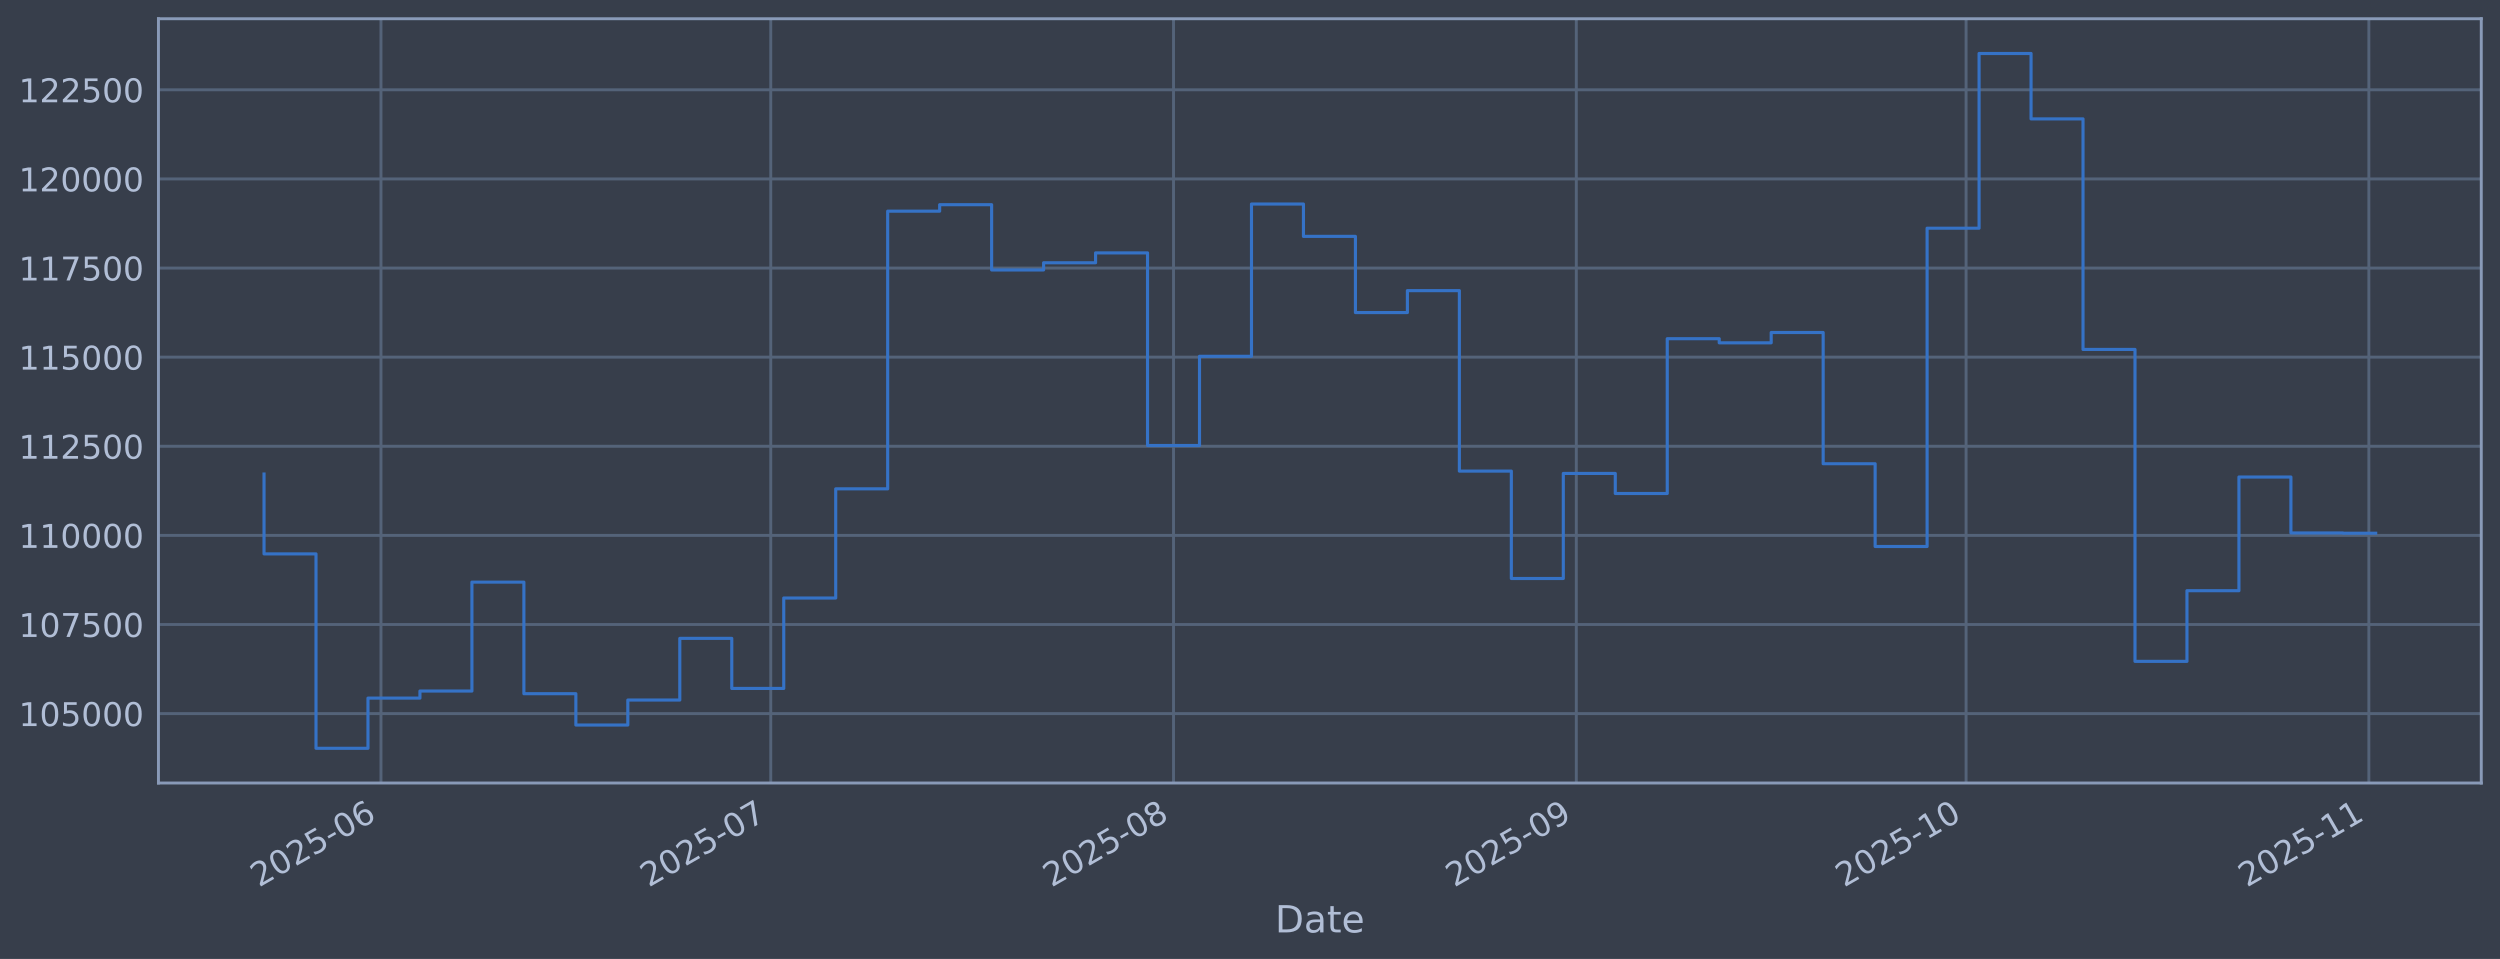
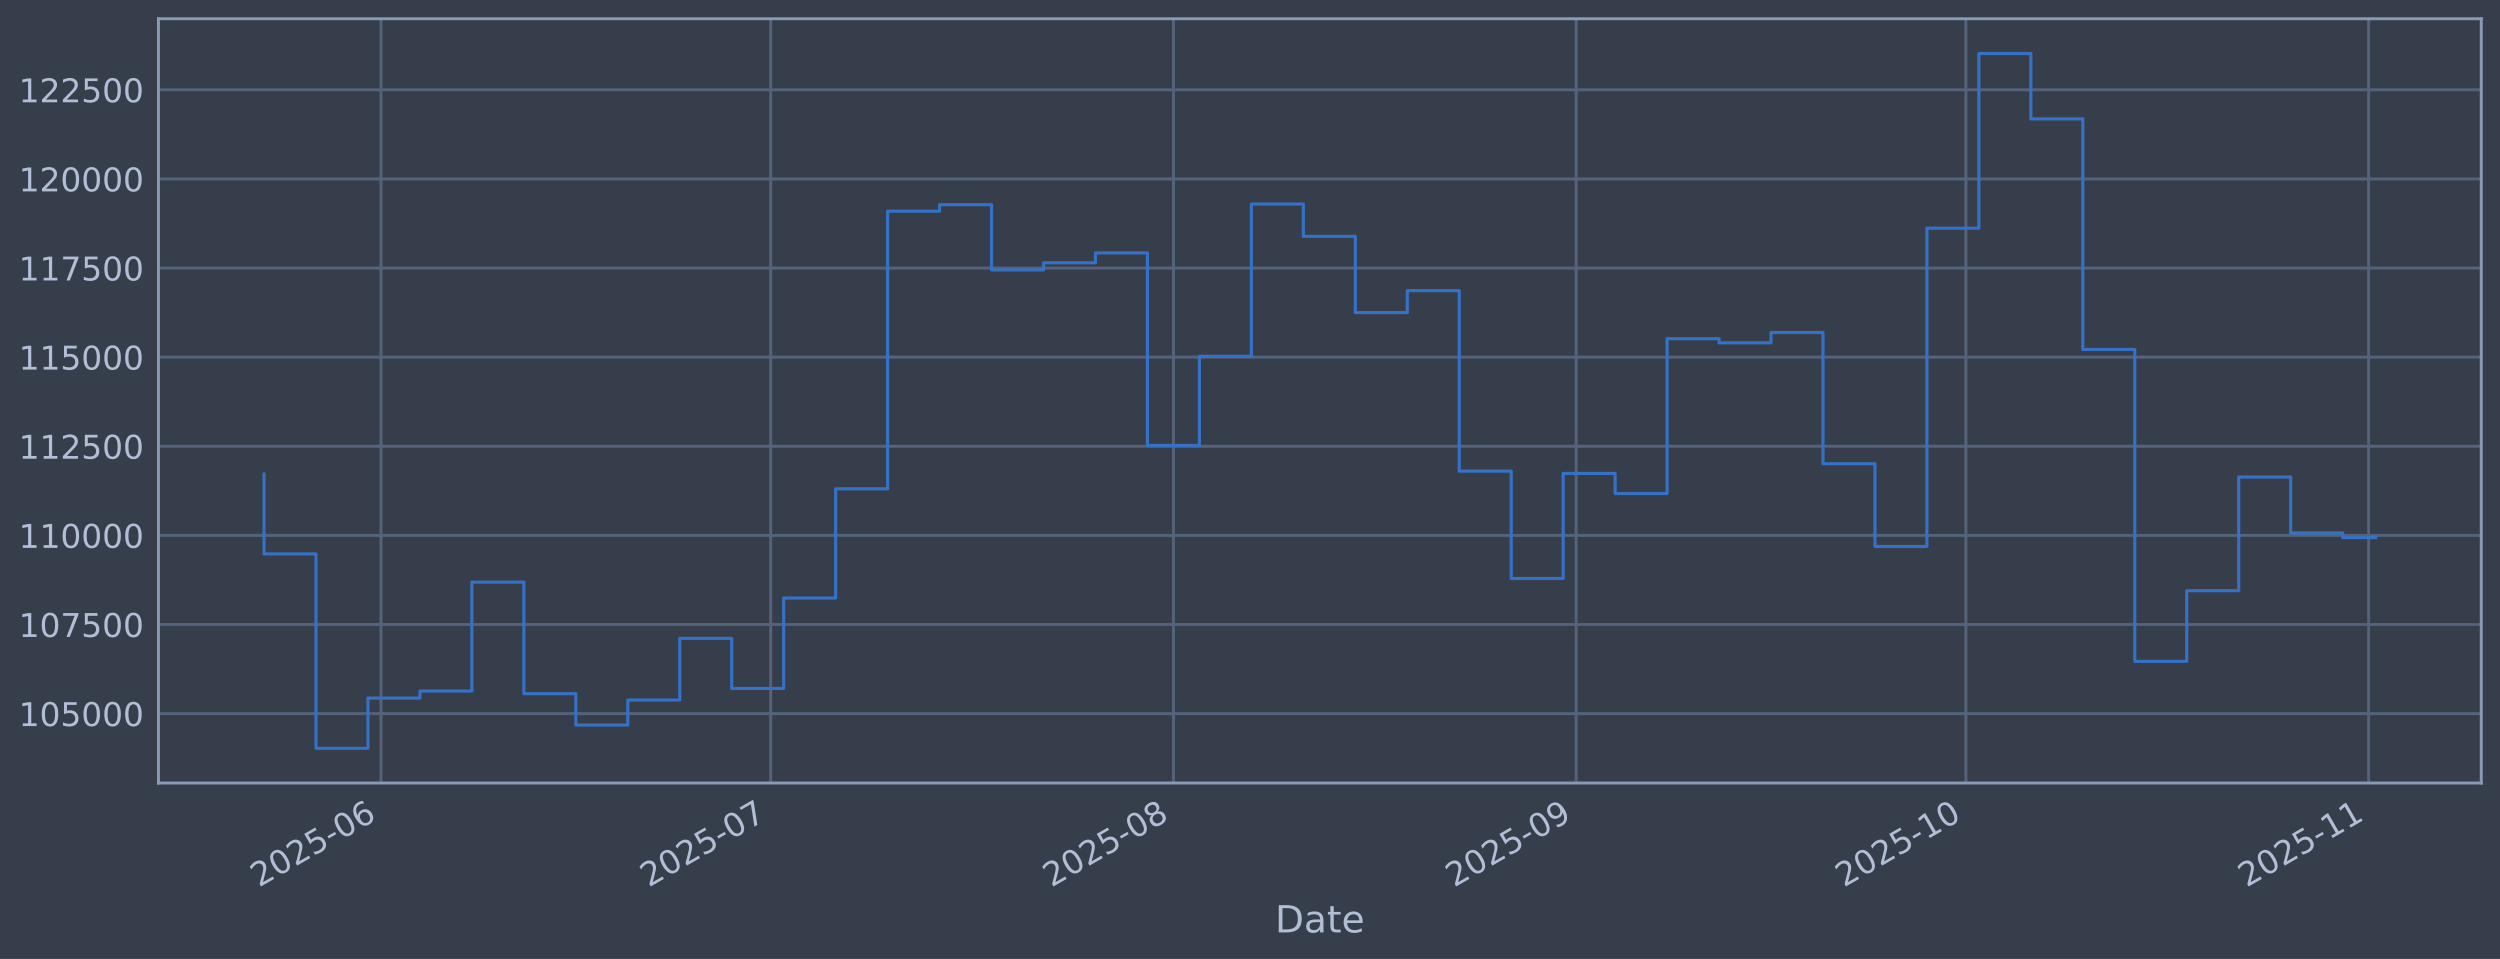
<svg xmlns="http://www.w3.org/2000/svg" xmlns:xlink="http://www.w3.org/1999/xlink" width="960.9pt" height="368.58pt" viewBox="0 0 960.9 368.58" version="1.1">
  <defs>
    <style type="text/css">*{stroke-linejoin: round; stroke-linecap: butt}</style>
  </defs>
  <g id="figure_1">
    <g id="patch_1">
      <path d="M 0 368.58  L 960.9 368.58  L 960.9 0  L 0 0  z " style="fill: #373e4b" />
    </g>
    <g id="axes_1">
      <g id="patch_2">
        <path d="M 60.901 300.96  L 953.701 300.96  L 953.701 7.2  L 60.901 7.2  z " style="fill: #373e4b" />
      </g>
      <g id="matplotlib.axis_1">
        <g id="xtick_1">
          <g id="line2d_1">
-             <path d="M 146.427 300.96  L 146.427 7.2  " clip-path="url(#p7652492ba5)" style="fill: none; stroke: #546379; stroke-width: 1.12; stroke-linecap: square" />
+             <path d="M 146.422 300.96  L 146.422 7.2  " clip-path="url(#pf76d85c40e)" style="fill: none; stroke: #546379; stroke-width: 1.12; stroke-linecap: square" />
          </g>
          <g id="line2d_2" />
          <g id="text_1">
-             <g style="fill: #b1bed6" transform="translate(99.52421 341.1745) rotate(-30) scale(0.126 -0.126)">
+             <g style="fill: #b1bed6" transform="translate(99.51907 341.1745) rotate(-30) scale(0.126 -0.126)">
              <defs>
                <path id="DejaVuSans-32" d="M 1228 531  L 3431 531  L 3431 0  L 469 0  L 469 531  Q 828 903 1448 1529  Q 2069 2156 2228 2338  Q 2531 2678 2651 2914  Q 2772 3150 2772 3378  Q 2772 3750 2511 3984  Q 2250 4219 1831 4219  Q 1534 4219 1204 4116  Q 875 4013 500 3803  L 500 4441  Q 881 4594 1212 4672  Q 1544 4750 1819 4750  Q 2544 4750 2975 4387  Q 3406 4025 3406 3419  Q 3406 3131 3298 2873  Q 3191 2616 2906 2266  Q 2828 2175 2409 1742  Q 1991 1309 1228 531  z " transform="scale(0.015625)" />
                <path id="DejaVuSans-30" d="M 2034 4250  Q 1547 4250 1301 3770  Q 1056 3291 1056 2328  Q 1056 1369 1301 889  Q 1547 409 2034 409  Q 2525 409 2770 889  Q 3016 1369 3016 2328  Q 3016 3291 2770 3770  Q 2525 4250 2034 4250  z M 2034 4750  Q 2819 4750 3233 4129  Q 3647 3509 3647 2328  Q 3647 1150 3233 529  Q 2819 -91 2034 -91  Q 1250 -91 836 529  Q 422 1150 422 2328  Q 422 3509 836 4129  Q 1250 4750 2034 4750  z " transform="scale(0.015625)" />
                <path id="DejaVuSans-35" d="M 691 4666  L 3169 4666  L 3169 4134  L 1269 4134  L 1269 2991  Q 1406 3038 1543 3061  Q 1681 3084 1819 3084  Q 2600 3084 3056 2656  Q 3513 2228 3513 1497  Q 3513 744 3044 326  Q 2575 -91 1722 -91  Q 1428 -91 1123 -41  Q 819 9 494 109  L 494 744  Q 775 591 1075 516  Q 1375 441 1709 441  Q 2250 441 2565 725  Q 2881 1009 2881 1497  Q 2881 1984 2565 2268  Q 2250 2553 1709 2553  Q 1456 2553 1204 2497  Q 953 2441 691 2322  L 691 4666  z " transform="scale(0.015625)" />
                <path id="DejaVuSans-2d" d="M 313 2009  L 1997 2009  L 1997 1497  L 313 1497  L 313 2009  z " transform="scale(0.015625)" />
                <path id="DejaVuSans-36" d="M 2113 2584  Q 1688 2584 1439 2293  Q 1191 2003 1191 1497  Q 1191 994 1439 701  Q 1688 409 2113 409  Q 2538 409 2786 701  Q 3034 994 3034 1497  Q 3034 2003 2786 2293  Q 2538 2584 2113 2584  z M 3366 4563  L 3366 3988  Q 3128 4100 2886 4159  Q 2644 4219 2406 4219  Q 1781 4219 1451 3797  Q 1122 3375 1075 2522  Q 1259 2794 1537 2939  Q 1816 3084 2150 3084  Q 2853 3084 3261 2657  Q 3669 2231 3669 1497  Q 3669 778 3244 343  Q 2819 -91 2113 -91  Q 1303 -91 875 529  Q 447 1150 447 2328  Q 447 3434 972 4092  Q 1497 4750 2381 4750  Q 2619 4750 2861 4703  Q 3103 4656 3366 4563  z " transform="scale(0.015625)" />
              </defs>
              <use xlink:href="#DejaVuSans-32" />
              <use xlink:href="#DejaVuSans-30" transform="translate(63.62305 0)" />
              <use xlink:href="#DejaVuSans-32" transform="translate(127.2461 0)" />
              <use xlink:href="#DejaVuSans-35" transform="translate(190.8691 0)" />
              <use xlink:href="#DejaVuSans-2d" transform="translate(254.4922 0)" />
              <use xlink:href="#DejaVuSans-30" transform="translate(290.5762 0)" />
              <use xlink:href="#DejaVuSans-36" transform="translate(354.1992 0)" />
            </g>
          </g>
        </g>
        <g id="xtick_2">
          <g id="line2d_3">
-             <path d="M 296.245 300.96  L 296.245 7.2  " clip-path="url(#p7652492ba5)" style="fill: none; stroke: #546379; stroke-width: 1.12; stroke-linecap: square" />
+             <path d="M 296.222 300.96  L 296.222 7.2  " clip-path="url(#pf76d85c40e)" style="fill: none; stroke: #546379; stroke-width: 1.12; stroke-linecap: square" />
          </g>
          <g id="line2d_4" />
          <g id="text_2">
-             <g style="fill: #b1bed6" transform="translate(249.3414 341.1745) rotate(-30) scale(0.126 -0.126)">
+             <g style="fill: #b1bed6" transform="translate(249.3192 341.1745) rotate(-30) scale(0.126 -0.126)">
              <defs>
                <path id="DejaVuSans-37" d="M 525 4666  L 3525 4666  L 3525 4397  L 1831 0  L 1172 0  L 2766 4134  L 525 4134  L 525 4666  z " transform="scale(0.015625)" />
              </defs>
              <use xlink:href="#DejaVuSans-32" />
              <use xlink:href="#DejaVuSans-30" transform="translate(63.62305 0)" />
              <use xlink:href="#DejaVuSans-32" transform="translate(127.2461 0)" />
              <use xlink:href="#DejaVuSans-35" transform="translate(190.8691 0)" />
              <use xlink:href="#DejaVuSans-2d" transform="translate(254.4922 0)" />
              <use xlink:href="#DejaVuSans-30" transform="translate(290.5762 0)" />
              <use xlink:href="#DejaVuSans-37" transform="translate(354.1992 0)" />
            </g>
          </g>
        </g>
        <g id="xtick_3">
          <g id="line2d_5">
-             <path d="M 451.056 300.96  L 451.056 7.2  " clip-path="url(#p7652492ba5)" style="fill: none; stroke: #546379; stroke-width: 1.12; stroke-linecap: square" />
+             <path d="M 451.016 300.96  L 451.016 7.2  " clip-path="url(#pf76d85c40e)" style="fill: none; stroke: #546379; stroke-width: 1.12; stroke-linecap: square" />
          </g>
          <g id="line2d_6" />
          <g id="text_3">
-             <g style="fill: #b1bed6" transform="translate(404.1526 341.1745) rotate(-30) scale(0.126 -0.126)">
+             <g style="fill: #b1bed6" transform="translate(404.1126 341.1745) rotate(-30) scale(0.126 -0.126)">
              <defs>
                <path id="DejaVuSans-38" d="M 2034 2216  Q 1584 2216 1326 1975  Q 1069 1734 1069 1313  Q 1069 891 1326 650  Q 1584 409 2034 409  Q 2484 409 2743 651  Q 3003 894 3003 1313  Q 3003 1734 2745 1975  Q 2488 2216 2034 2216  z M 1403 2484  Q 997 2584 770 2862  Q 544 3141 544 3541  Q 544 4100 942 4425  Q 1341 4750 2034 4750  Q 2731 4750 3128 4425  Q 3525 4100 3525 3541  Q 3525 3141 3298 2862  Q 3072 2584 2669 2484  Q 3125 2378 3379 2068  Q 3634 1759 3634 1313  Q 3634 634 3220 271  Q 2806 -91 2034 -91  Q 1263 -91 848 271  Q 434 634 434 1313  Q 434 1759 690 2068  Q 947 2378 1403 2484  z M 1172 3481  Q 1172 3119 1398 2916  Q 1625 2713 2034 2713  Q 2441 2713 2670 2916  Q 2900 3119 2900 3481  Q 2900 3844 2670 4047  Q 2441 4250 2034 4250  Q 1625 4250 1398 4047  Q 1172 3844 1172 3481  z " transform="scale(0.015625)" />
              </defs>
              <use xlink:href="#DejaVuSans-32" />
              <use xlink:href="#DejaVuSans-30" transform="translate(63.62305 0)" />
              <use xlink:href="#DejaVuSans-32" transform="translate(127.2461 0)" />
              <use xlink:href="#DejaVuSans-35" transform="translate(190.8691 0)" />
              <use xlink:href="#DejaVuSans-2d" transform="translate(254.4922 0)" />
              <use xlink:href="#DejaVuSans-30" transform="translate(290.5762 0)" />
              <use xlink:href="#DejaVuSans-38" transform="translate(354.1992 0)" />
            </g>
          </g>
        </g>
        <g id="xtick_4">
          <g id="line2d_7">
-             <path d="M 605.867 300.96  L 605.867 7.2  " clip-path="url(#p7652492ba5)" style="fill: none; stroke: #546379; stroke-width: 1.12; stroke-linecap: square" />
+             <path d="M 605.809 300.96  L 605.809 7.2  " clip-path="url(#pf76d85c40e)" style="fill: none; stroke: #546379; stroke-width: 1.12; stroke-linecap: square" />
          </g>
          <g id="line2d_8" />
          <g id="text_4">
-             <g style="fill: #b1bed6" transform="translate(558.9637 341.1745) rotate(-30) scale(0.126 -0.126)">
+             <g style="fill: #b1bed6" transform="translate(558.906 341.1745) rotate(-30) scale(0.126 -0.126)">
              <defs>
                <path id="DejaVuSans-39" d="M 703 97  L 703 672  Q 941 559 1184 500  Q 1428 441 1663 441  Q 2288 441 2617 861  Q 2947 1281 2994 2138  Q 2813 1869 2534 1725  Q 2256 1581 1919 1581  Q 1219 1581 811 2004  Q 403 2428 403 3163  Q 403 3881 828 4315  Q 1253 4750 1959 4750  Q 2769 4750 3195 4129  Q 3622 3509 3622 2328  Q 3622 1225 3098 567  Q 2575 -91 1691 -91  Q 1453 -91 1209 -44  Q 966 3 703 97  z M 1959 2075  Q 2384 2075 2632 2365  Q 2881 2656 2881 3163  Q 2881 3666 2632 3958  Q 2384 4250 1959 4250  Q 1534 4250 1286 3958  Q 1038 3666 1038 3163  Q 1038 2656 1286 2365  Q 1534 2075 1959 2075  z " transform="scale(0.015625)" />
              </defs>
              <use xlink:href="#DejaVuSans-32" />
              <use xlink:href="#DejaVuSans-30" transform="translate(63.62305 0)" />
              <use xlink:href="#DejaVuSans-32" transform="translate(127.2461 0)" />
              <use xlink:href="#DejaVuSans-35" transform="translate(190.8691 0)" />
              <use xlink:href="#DejaVuSans-2d" transform="translate(254.4922 0)" />
              <use xlink:href="#DejaVuSans-30" transform="translate(290.5762 0)" />
              <use xlink:href="#DejaVuSans-39" transform="translate(354.1992 0)" />
            </g>
          </g>
        </g>
        <g id="xtick_5">
          <g id="line2d_9">
-             <path d="M 755.684 300.96  L 755.684 7.2  " clip-path="url(#p7652492ba5)" style="fill: none; stroke: #546379; stroke-width: 1.12; stroke-linecap: square" />
+             <path d="M 755.609 300.96  L 755.609 7.2  " clip-path="url(#pf76d85c40e)" style="fill: none; stroke: #546379; stroke-width: 1.12; stroke-linecap: square" />
          </g>
          <g id="line2d_10" />
          <g id="text_5">
-             <g style="fill: #b1bed6" transform="translate(708.781 341.1745) rotate(-30) scale(0.126 -0.126)">
+             <g style="fill: #b1bed6" transform="translate(708.7061 341.1745) rotate(-30) scale(0.126 -0.126)">
              <defs>
                <path id="DejaVuSans-31" d="M 794 531  L 1825 531  L 1825 4091  L 703 3866  L 703 4441  L 1819 4666  L 2450 4666  L 2450 531  L 3481 531  L 3481 0  L 794 0  L 794 531  z " transform="scale(0.015625)" />
              </defs>
              <use xlink:href="#DejaVuSans-32" />
              <use xlink:href="#DejaVuSans-30" transform="translate(63.62305 0)" />
              <use xlink:href="#DejaVuSans-32" transform="translate(127.2461 0)" />
              <use xlink:href="#DejaVuSans-35" transform="translate(190.8691 0)" />
              <use xlink:href="#DejaVuSans-2d" transform="translate(254.4922 0)" />
              <use xlink:href="#DejaVuSans-31" transform="translate(290.5762 0)" />
              <use xlink:href="#DejaVuSans-30" transform="translate(354.1992 0)" />
            </g>
          </g>
        </g>
        <g id="xtick_6">
          <g id="line2d_11">
-             <path d="M 910.495 300.96  L 910.495 7.2  " clip-path="url(#p7652492ba5)" style="fill: none; stroke: #546379; stroke-width: 1.12; stroke-linecap: square" />
+             <path d="M 910.403 300.96  L 910.403 7.2  " clip-path="url(#pf76d85c40e)" style="fill: none; stroke: #546379; stroke-width: 1.12; stroke-linecap: square" />
          </g>
          <g id="line2d_12" />
          <g id="text_6">
-             <g style="fill: #b1bed6" transform="translate(863.5921 341.1745) rotate(-30) scale(0.126 -0.126)">
+             <g style="fill: #b1bed6" transform="translate(863.4995 341.1745) rotate(-30) scale(0.126 -0.126)">
              <use xlink:href="#DejaVuSans-32" />
              <use xlink:href="#DejaVuSans-30" transform="translate(63.62305 0)" />
              <use xlink:href="#DejaVuSans-32" transform="translate(127.2461 0)" />
              <use xlink:href="#DejaVuSans-35" transform="translate(190.8691 0)" />
              <use xlink:href="#DejaVuSans-2d" transform="translate(254.4922 0)" />
              <use xlink:href="#DejaVuSans-31" transform="translate(290.5762 0)" />
              <use xlink:href="#DejaVuSans-31" transform="translate(354.1992 0)" />
            </g>
          </g>
        </g>
        <g id="text_7">
          <g style="fill: #b1bed6" transform="translate(490.0914 358.3856) scale(0.144 -0.144)">
            <defs>
              <path id="DejaVuSans-44" d="M 1259 4147  L 1259 519  L 2022 519  Q 2988 519 3436 956  Q 3884 1394 3884 2338  Q 3884 3275 3436 3711  Q 2988 4147 2022 4147  L 1259 4147  z M 628 4666  L 1925 4666  Q 3281 4666 3915 4102  Q 4550 3538 4550 2338  Q 4550 1131 3912 565  Q 3275 0 1925 0  L 628 0  L 628 4666  z " transform="scale(0.015625)" />
              <path id="DejaVuSans-61" d="M 2194 1759  Q 1497 1759 1228 1600  Q 959 1441 959 1056  Q 959 750 1161 570  Q 1363 391 1709 391  Q 2188 391 2477 730  Q 2766 1069 2766 1631  L 2766 1759  L 2194 1759  z M 3341 1997  L 3341 0  L 2766 0  L 2766 531  Q 2569 213 2275 61  Q 1981 -91 1556 -91  Q 1019 -91 701 211  Q 384 513 384 1019  Q 384 1609 779 1909  Q 1175 2209 1959 2209  L 2766 2209  L 2766 2266  Q 2766 2663 2505 2880  Q 2244 3097 1772 3097  Q 1472 3097 1187 3025  Q 903 2953 641 2809  L 641 3341  Q 956 3463 1253 3523  Q 1550 3584 1831 3584  Q 2591 3584 2966 3190  Q 3341 2797 3341 1997  z " transform="scale(0.015625)" />
              <path id="DejaVuSans-74" d="M 1172 4494  L 1172 3500  L 2356 3500  L 2356 3053  L 1172 3053  L 1172 1153  Q 1172 725 1289 603  Q 1406 481 1766 481  L 2356 481  L 2356 0  L 1766 0  Q 1100 0 847 248  Q 594 497 594 1153  L 594 3053  L 172 3053  L 172 3500  L 594 3500  L 594 4494  L 1172 4494  z " transform="scale(0.015625)" />
              <path id="DejaVuSans-65" d="M 3597 1894  L 3597 1613  L 953 1613  Q 991 1019 1311 708  Q 1631 397 2203 397  Q 2534 397 2845 478  Q 3156 559 3463 722  L 3463 178  Q 3153 47 2828 -22  Q 2503 -91 2169 -91  Q 1331 -91 842 396  Q 353 884 353 1716  Q 353 2575 817 3079  Q 1281 3584 2069 3584  Q 2775 3584 3186 3129  Q 3597 2675 3597 1894  z M 3022 2063  Q 3016 2534 2758 2815  Q 2500 3097 2075 3097  Q 1594 3097 1305 2825  Q 1016 2553 972 2059  L 3022 2063  z " transform="scale(0.015625)" />
            </defs>
            <use xlink:href="#DejaVuSans-44" />
            <use xlink:href="#DejaVuSans-61" transform="translate(77.00195 0)" />
            <use xlink:href="#DejaVuSans-74" transform="translate(138.2812 0)" />
            <use xlink:href="#DejaVuSans-65" transform="translate(177.4902 0)" />
          </g>
        </g>
      </g>
      <g id="matplotlib.axis_2">
        <g id="ytick_1">
          <g id="line2d_13">
-             <path d="M 60.901 274.286  L 953.701 274.286  " clip-path="url(#p7652492ba5)" style="fill: none; stroke: #546379; stroke-width: 1.12; stroke-linecap: square" />
+             <path d="M 60.901 274.286  L 953.701 274.286  " clip-path="url(#pf76d85c40e)" style="fill: none; stroke: #546379; stroke-width: 1.12; stroke-linecap: square" />
          </g>
          <g id="line2d_14" />
          <g id="text_8">
            <g style="fill: #b1bed6" transform="translate(7.2 279.0725) scale(0.126 -0.126)">
              <use xlink:href="#DejaVuSans-31" />
              <use xlink:href="#DejaVuSans-30" transform="translate(63.62305 0)" />
              <use xlink:href="#DejaVuSans-35" transform="translate(127.2461 0)" />
              <use xlink:href="#DejaVuSans-30" transform="translate(190.8691 0)" />
              <use xlink:href="#DejaVuSans-30" transform="translate(254.4922 0)" />
              <use xlink:href="#DejaVuSans-30" transform="translate(318.1152 0)" />
            </g>
          </g>
        </g>
        <g id="ytick_2">
          <g id="line2d_15">
-             <path d="M 60.901 240.033  L 953.701 240.033  " clip-path="url(#p7652492ba5)" style="fill: none; stroke: #546379; stroke-width: 1.12; stroke-linecap: square" />
+             <path d="M 60.901 240.033  L 953.701 240.033  " clip-path="url(#pf76d85c40e)" style="fill: none; stroke: #546379; stroke-width: 1.12; stroke-linecap: square" />
          </g>
          <g id="line2d_16" />
          <g id="text_9">
            <g style="fill: #b1bed6" transform="translate(7.2 244.8204) scale(0.126 -0.126)">
              <use xlink:href="#DejaVuSans-31" />
              <use xlink:href="#DejaVuSans-30" transform="translate(63.62305 0)" />
              <use xlink:href="#DejaVuSans-37" transform="translate(127.2461 0)" />
              <use xlink:href="#DejaVuSans-35" transform="translate(190.8691 0)" />
              <use xlink:href="#DejaVuSans-30" transform="translate(254.4922 0)" />
              <use xlink:href="#DejaVuSans-30" transform="translate(318.1152 0)" />
            </g>
          </g>
        </g>
        <g id="ytick_3">
          <g id="line2d_17">
-             <path d="M 60.901 205.781  L 953.701 205.781  " clip-path="url(#p7652492ba5)" style="fill: none; stroke: #546379; stroke-width: 1.12; stroke-linecap: square" />
+             <path d="M 60.901 205.781  L 953.701 205.781  " clip-path="url(#pf76d85c40e)" style="fill: none; stroke: #546379; stroke-width: 1.12; stroke-linecap: square" />
          </g>
          <g id="line2d_18" />
          <g id="text_10">
            <g style="fill: #b1bed6" transform="translate(7.2 210.5682) scale(0.126 -0.126)">
              <use xlink:href="#DejaVuSans-31" />
              <use xlink:href="#DejaVuSans-31" transform="translate(63.62305 0)" />
              <use xlink:href="#DejaVuSans-30" transform="translate(127.2461 0)" />
              <use xlink:href="#DejaVuSans-30" transform="translate(190.8691 0)" />
              <use xlink:href="#DejaVuSans-30" transform="translate(254.4922 0)" />
              <use xlink:href="#DejaVuSans-30" transform="translate(318.1152 0)" />
            </g>
          </g>
        </g>
        <g id="ytick_4">
          <g id="line2d_19">
-             <path d="M 60.901 171.529  L 953.701 171.529  " clip-path="url(#p7652492ba5)" style="fill: none; stroke: #546379; stroke-width: 1.12; stroke-linecap: square" />
+             <path d="M 60.901 171.529  L 953.701 171.529  " clip-path="url(#pf76d85c40e)" style="fill: none; stroke: #546379; stroke-width: 1.12; stroke-linecap: square" />
          </g>
          <g id="line2d_20" />
          <g id="text_11">
            <g style="fill: #b1bed6" transform="translate(7.2 176.316) scale(0.126 -0.126)">
              <use xlink:href="#DejaVuSans-31" />
              <use xlink:href="#DejaVuSans-31" transform="translate(63.62305 0)" />
              <use xlink:href="#DejaVuSans-32" transform="translate(127.2461 0)" />
              <use xlink:href="#DejaVuSans-35" transform="translate(190.8691 0)" />
              <use xlink:href="#DejaVuSans-30" transform="translate(254.4922 0)" />
              <use xlink:href="#DejaVuSans-30" transform="translate(318.1152 0)" />
            </g>
          </g>
        </g>
        <g id="ytick_5">
          <g id="line2d_21">
-             <path d="M 60.901 137.277  L 953.701 137.277  " clip-path="url(#p7652492ba5)" style="fill: none; stroke: #546379; stroke-width: 1.12; stroke-linecap: square" />
+             <path d="M 60.901 137.277  L 953.701 137.277  " clip-path="url(#pf76d85c40e)" style="fill: none; stroke: #546379; stroke-width: 1.12; stroke-linecap: square" />
          </g>
          <g id="line2d_22" />
          <g id="text_12">
            <g style="fill: #b1bed6" transform="translate(7.2 142.0639) scale(0.126 -0.126)">
              <use xlink:href="#DejaVuSans-31" />
              <use xlink:href="#DejaVuSans-31" transform="translate(63.62305 0)" />
              <use xlink:href="#DejaVuSans-35" transform="translate(127.2461 0)" />
              <use xlink:href="#DejaVuSans-30" transform="translate(190.8691 0)" />
              <use xlink:href="#DejaVuSans-30" transform="translate(254.4922 0)" />
              <use xlink:href="#DejaVuSans-30" transform="translate(318.1152 0)" />
            </g>
          </g>
        </g>
        <g id="ytick_6">
          <g id="line2d_23">
-             <path d="M 60.901 103.025  L 953.701 103.025  " clip-path="url(#p7652492ba5)" style="fill: none; stroke: #546379; stroke-width: 1.12; stroke-linecap: square" />
+             <path d="M 60.901 103.025  L 953.701 103.025  " clip-path="url(#pf76d85c40e)" style="fill: none; stroke: #546379; stroke-width: 1.12; stroke-linecap: square" />
          </g>
          <g id="line2d_24" />
          <g id="text_13">
            <g style="fill: #b1bed6" transform="translate(7.2 107.8117) scale(0.126 -0.126)">
              <use xlink:href="#DejaVuSans-31" />
              <use xlink:href="#DejaVuSans-31" transform="translate(63.62305 0)" />
              <use xlink:href="#DejaVuSans-37" transform="translate(127.2461 0)" />
              <use xlink:href="#DejaVuSans-35" transform="translate(190.8691 0)" />
              <use xlink:href="#DejaVuSans-30" transform="translate(254.4922 0)" />
              <use xlink:href="#DejaVuSans-30" transform="translate(318.1152 0)" />
            </g>
          </g>
        </g>
        <g id="ytick_7">
          <g id="line2d_25">
-             <path d="M 60.901 68.773  L 953.701 68.773  " clip-path="url(#p7652492ba5)" style="fill: none; stroke: #546379; stroke-width: 1.12; stroke-linecap: square" />
+             <path d="M 60.901 68.773  L 953.701 68.773  " clip-path="url(#pf76d85c40e)" style="fill: none; stroke: #546379; stroke-width: 1.12; stroke-linecap: square" />
          </g>
          <g id="line2d_26" />
          <g id="text_14">
            <g style="fill: #b1bed6" transform="translate(7.2 73.55953) scale(0.126 -0.126)">
              <use xlink:href="#DejaVuSans-31" />
              <use xlink:href="#DejaVuSans-32" transform="translate(63.62305 0)" />
              <use xlink:href="#DejaVuSans-30" transform="translate(127.2461 0)" />
              <use xlink:href="#DejaVuSans-30" transform="translate(190.8691 0)" />
              <use xlink:href="#DejaVuSans-30" transform="translate(254.4922 0)" />
              <use xlink:href="#DejaVuSans-30" transform="translate(318.1152 0)" />
            </g>
          </g>
        </g>
        <g id="ytick_8">
          <g id="line2d_27">
-             <path d="M 60.901 34.52  L 953.701 34.52  " clip-path="url(#p7652492ba5)" style="fill: none; stroke: #546379; stroke-width: 1.12; stroke-linecap: square" />
+             <path d="M 60.901 34.52  L 953.701 34.52  " clip-path="url(#pf76d85c40e)" style="fill: none; stroke: #546379; stroke-width: 1.12; stroke-linecap: square" />
          </g>
          <g id="line2d_28" />
          <g id="text_15">
            <g style="fill: #b1bed6" transform="translate(7.2 39.30736) scale(0.126 -0.126)">
              <use xlink:href="#DejaVuSans-31" />
              <use xlink:href="#DejaVuSans-32" transform="translate(63.62305 0)" />
              <use xlink:href="#DejaVuSans-32" transform="translate(127.2461 0)" />
              <use xlink:href="#DejaVuSans-35" transform="translate(190.8691 0)" />
              <use xlink:href="#DejaVuSans-30" transform="translate(254.4922 0)" />
              <use xlink:href="#DejaVuSans-30" transform="translate(318.1152 0)" />
            </g>
          </g>
        </g>
      </g>
      <g id="line2d_29">
-         <path d="M 101.482 182.186  L 101.482 212.888  L 121.458 212.888  L 121.458 287.607  L 141.434 287.607  L 141.434 268.333  L 161.409 268.333  L 161.409 265.613  L 181.385 265.613  L 181.385 223.75  L 201.36 223.75  L 201.36 266.631  L 221.336 266.631  L 221.336 278.665  L 241.312 278.665  L 241.312 269.075  L 261.287 269.075  L 261.287 245.372  L 281.263 245.372  L 281.263 264.615  L 301.239 264.615  L 301.239 229.852  L 321.214 229.852  L 321.214 187.898  L 341.19 187.898  L 341.19 81.166  L 361.166 81.166  L 361.166 78.68  L 381.141 78.68  L 381.141 103.754  L 401.117 103.754  L 401.117 100.992  L 421.092 100.992  L 421.092 97.194  L 441.068 97.194  L 441.068 171.232  L 461.044 171.232  L 461.044 136.942  L 481.019 136.942  L 481.019 78.426  L 500.995 78.426  L 500.995 90.86  L 520.971 90.86  L 520.971 120.135  L 540.946 120.135  L 540.946 111.698  L 560.922 111.698  L 560.922 181.072  L 580.897 181.072  L 580.897 222.348  L 600.873 222.348  L 600.873 181.975  L 620.849 181.975  L 620.849 189.676  L 640.824 189.676  L 640.824 130.184  L 660.8 130.184  L 660.8 131.764  L 680.776 131.764  L 680.776 127.804  L 700.751 127.804  L 700.751 178.239  L 720.727 178.239  L 720.727 210.044  L 740.703 210.044  L 740.703 87.711  L 760.678 87.711  L 760.678 20.553  L 780.654 20.553  L 780.654 45.695  L 800.629 45.695  L 800.629 134.311  L 820.605 134.311  L 820.605 254.199  L 840.581 254.199  L 840.581 227.044  L 860.556 227.044  L 860.556 183.344  L 880.532 183.344  L 880.532 204.842  L 900.508 204.842  L 900.508 204.947  L 913.119 204.947  " clip-path="url(#p7652492ba5)" style="fill: none; stroke: #3572c6; stroke-width: 1.2; stroke-linecap: square" />
+         <path d="M 101.482 182.186  L 101.482 212.888  L 121.456 212.888  L 121.456 287.607  L 141.429 287.607  L 141.429 268.333  L 161.402 268.333  L 161.402 265.613  L 181.376 265.613  L 181.376 223.75  L 201.349 223.75  L 201.349 266.631  L 221.322 266.631  L 221.322 278.665  L 241.296 278.665  L 241.296 269.075  L 261.269 269.075  L 261.269 245.372  L 281.242 245.372  L 281.242 264.615  L 301.216 264.615  L 301.216 229.852  L 321.189 229.852  L 321.189 187.898  L 341.162 187.898  L 341.162 81.166  L 361.136 81.166  L 361.136 78.68  L 381.109 78.68  L 381.109 103.754  L 401.082 103.754  L 401.082 100.992  L 421.056 100.992  L 421.056 97.194  L 441.029 97.194  L 441.029 171.232  L 461.003 171.232  L 461.003 136.942  L 480.976 136.942  L 480.976 78.426  L 500.949 78.426  L 500.949 90.86  L 520.923 90.86  L 520.923 120.135  L 540.896 120.135  L 540.896 111.698  L 560.869 111.698  L 560.869 181.072  L 580.843 181.072  L 580.843 222.348  L 600.816 222.348  L 600.816 181.975  L 620.789 181.975  L 620.789 189.676  L 640.763 189.676  L 640.763 130.184  L 660.736 130.184  L 660.736 131.764  L 680.709 131.764  L 680.709 127.804  L 700.683 127.804  L 700.683 178.239  L 720.656 178.239  L 720.656 210.044  L 740.629 210.044  L 740.629 87.711  L 760.603 87.711  L 760.603 20.553  L 780.576 20.553  L 780.576 45.695  L 800.549 45.695  L 800.549 134.311  L 820.523 134.311  L 820.523 254.199  L 840.496 254.199  L 840.496 227.044  L 860.469 227.044  L 860.469 183.344  L 880.443 183.344  L 880.443 204.842  L 900.416 204.842  L 900.416 206.613  L 913.119 206.613  " clip-path="url(#pf76d85c40e)" style="fill: none; stroke: #3572c6; stroke-width: 1.2; stroke-linecap: square" />
      </g>
      <g id="patch_3">
        <path d="M 60.901 300.96  L 60.901 7.2  " style="fill: none; stroke: #899ab8; stroke-width: 1.12; stroke-linejoin: miter; stroke-linecap: square" />
      </g>
      <g id="patch_4">
        <path d="M 953.701 300.96  L 953.701 7.2  " style="fill: none; stroke: #899ab8; stroke-width: 1.12; stroke-linejoin: miter; stroke-linecap: square" />
      </g>
      <g id="patch_5">
        <path d="M 60.901 300.96  L 953.701 300.96  " style="fill: none; stroke: #899ab8; stroke-width: 1.12; stroke-linejoin: miter; stroke-linecap: square" />
      </g>
      <g id="patch_6">
        <path d="M 60.901 7.2  L 953.701 7.2  " style="fill: none; stroke: #899ab8; stroke-width: 1.12; stroke-linejoin: miter; stroke-linecap: square" />
      </g>
    </g>
  </g>
  <defs>
-     <clipPath id="p7652492ba5">
+     <clipPath id="pf76d85c40e">
      <rect x="60.901" y="7.2" width="892.8" height="293.76" />
    </clipPath>
  </defs>
</svg>
